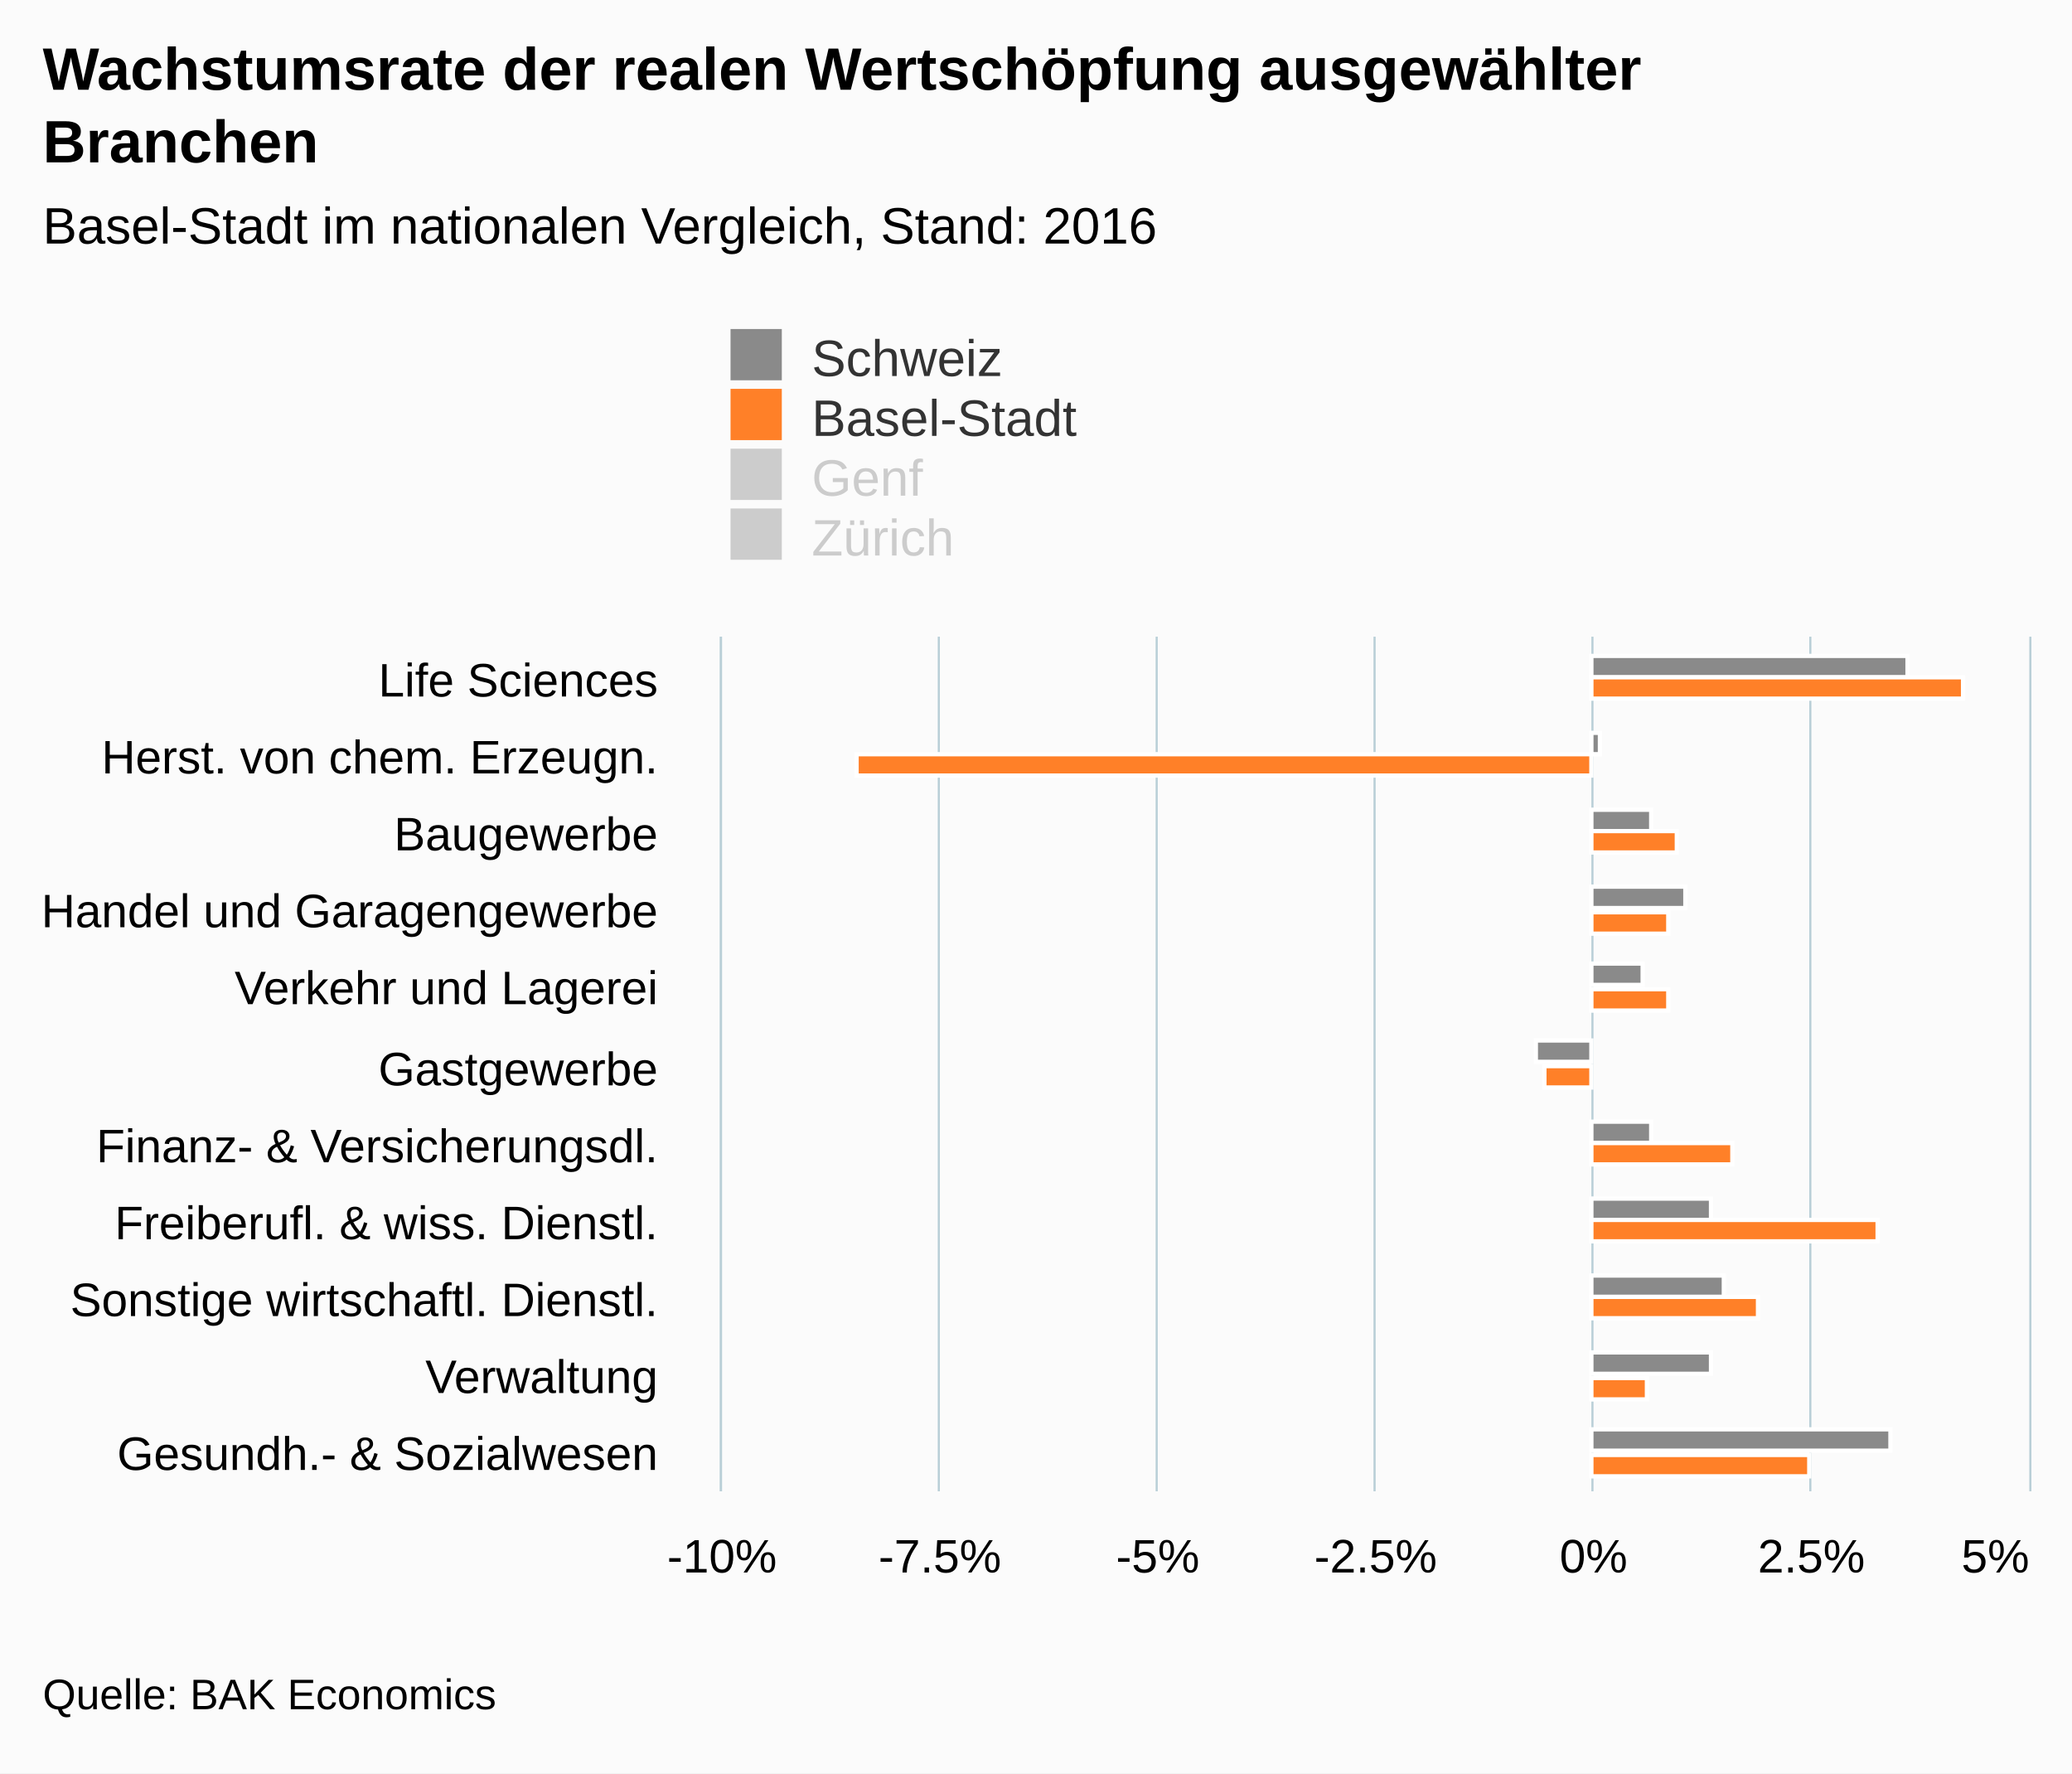
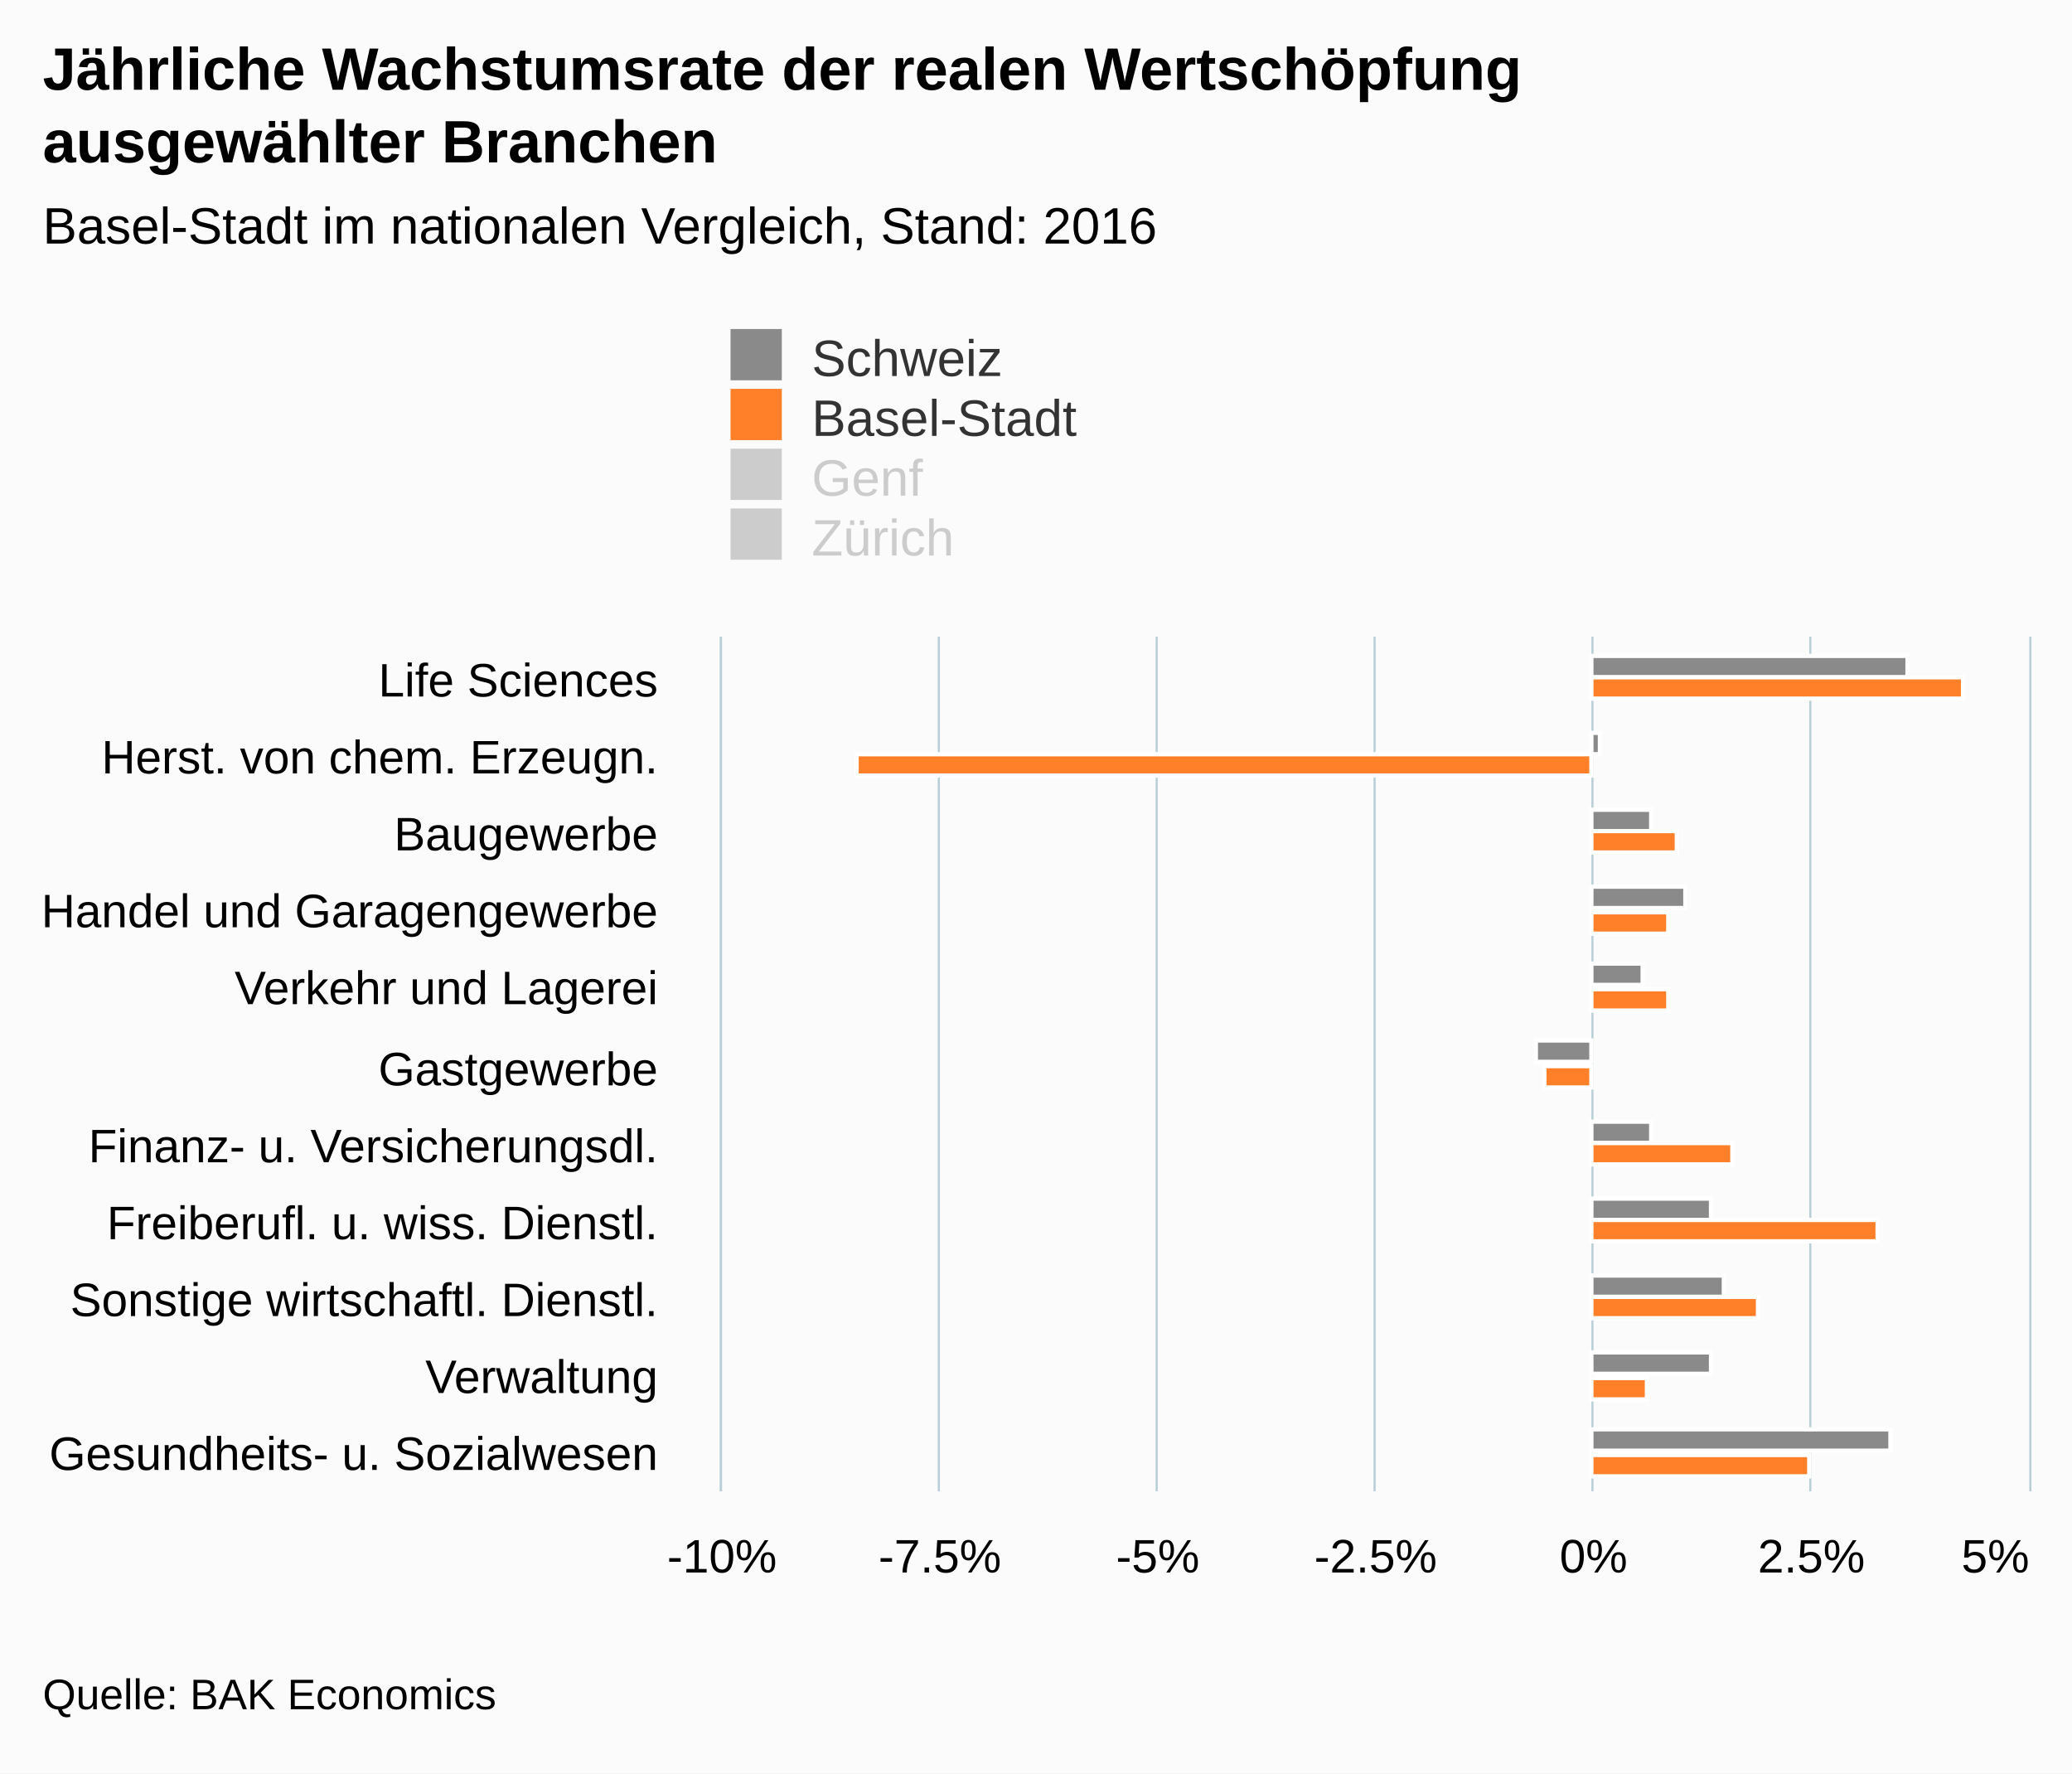
<svg xmlns="http://www.w3.org/2000/svg" version="1.1" class="highcharts-root" style="font-family:arial;font-size:12px;" viewBox="0 0 485 415">
  <defs>
    <clipPath>
      <rect x="0" y="0" width="200" height="306" fill="none" />
    </clipPath>
    <clipPath id="a">
      <rect x="0" y="0" width="200" height="306" fill="none" />
    </clipPath>
  </defs>
  <rect fill="#fbfbfb" class="highcharts-background" x="0" y="0" width="485" height="415" rx="0" ry="0" />
  <rect fill="none" class="highcharts-plot-background" x="169" y="149" width="306" height="200" />
  <g class="highcharts-pane-group" />
  <g class="highcharts-grid highcharts-xaxis-grid ">
    <path fill="none" class="highcharts-grid-line" d="M 169 167.5 L 475 167.5" opacity="1" />
    <path fill="none" class="highcharts-grid-line" d="M 169 185.5 L 475 185.5" opacity="1" />
    <path fill="none" class="highcharts-grid-line" d="M 169 204.5 L 475 204.5" opacity="1" />
    <path fill="none" class="highcharts-grid-line" d="M 169 222.5 L 475 222.5" opacity="1" />
    <path fill="none" class="highcharts-grid-line" d="M 169 240.5 L 475 240.5" opacity="1" />
    <path fill="none" class="highcharts-grid-line" d="M 169 258.5 L 475 258.5" opacity="1" />
    <path fill="none" class="highcharts-grid-line" d="M 169 276.5 L 475 276.5" opacity="1" />
    <path fill="none" class="highcharts-grid-line" d="M 169 294.5 L 475 294.5" opacity="1" />
    <path fill="none" class="highcharts-grid-line" d="M 169 313.5 L 475 313.5" opacity="1" />
    <path fill="none" class="highcharts-grid-line" d="M 169 331.5 L 475 331.5" opacity="1" />
    <path fill="none" class="highcharts-grid-line" d="M 169 349.5 L 475 349.5" opacity="1" />
    <path fill="none" class="highcharts-grid-line" d="M 169 149.5 L 475 149.5" opacity="1" />
  </g>
  <g class="highcharts-grid highcharts-yaxis-grid ">
    <path fill="none" stroke="#B9CFD7" stroke-width="0.5" class="highcharts-grid-line" d="M 168.75 149 L 168.75 349" opacity="1" />
    <path fill="none" stroke="#B9CFD7" stroke-width="0.5" class="highcharts-grid-line" d="M 219.75 149 L 219.75 349" opacity="1" />
    <path fill="none" stroke="#B9CFD7" stroke-width="0.5" class="highcharts-grid-line" d="M 270.75 149 L 270.75 349" opacity="1" />
    <path fill="none" stroke="#B9CFD7" stroke-width="0.5" class="highcharts-grid-line" d="M 321.75 149 L 321.75 349" opacity="1" />
    <path fill="none" stroke="#B9CFD7" stroke-width="0.5" class="highcharts-grid-line" d="M 372.75 149 L 372.75 349" opacity="1" />
    <path fill="none" stroke="#B9CFD7" stroke-width="0.5" class="highcharts-grid-line" d="M 423.75 149 L 423.75 349" opacity="1" />
    <path fill="none" stroke="#B9CFD7" stroke-width="0.5" class="highcharts-grid-line" d="M 475.25 149 L 475.25 349" opacity="1" />
  </g>
  <rect fill="none" class="highcharts-plot-border" x="169" y="149" width="306" height="200" />
  <g class="highcharts-axis highcharts-xaxis ">
    <path fill="none" class="highcharts-axis-line" stroke="#B9CFD7" stroke-width="0.5" d="M 168.75 149 L 168.75 349" />
  </g>
  <g class="highcharts-axis highcharts-yaxis ">
    <path fill="none" class="highcharts-axis-line" d="M 169 349 L 475 349" />
  </g>
  <g class="highcharts-series-group">
    <g class="highcharts-series highcharts-series-0 highcharts-column-series highcharts-color-undefined " transform="translate(475,349) rotate(90) scale(-1,1) scale(1 1)" clip-path="url(#a)">
      <rect x="190.5" y="28.5" width="5" height="74" fill="#8a8a8a" stroke="#ffffff" stroke-width="1" class="highcharts-point" />
      <rect x="172.5" y="100.5" width="5" height="2" fill="#8a8a8a" stroke="#ffffff" stroke-width="1" class="highcharts-point" />
      <rect x="154.5" y="88.5" width="5" height="14" fill="#8a8a8a" stroke="#ffffff" stroke-width="1" class="highcharts-point" />
      <rect x="136.5" y="80.5" width="5" height="22" fill="#8a8a8a" stroke="#ffffff" stroke-width="1" class="highcharts-point" />
      <rect x="118.5" y="90.5" width="5" height="12" fill="#8a8a8a" stroke="#ffffff" stroke-width="1" class="highcharts-point" />
      <rect x="100.5" y="102.5" width="5" height="13" fill="#8a8a8a" stroke="#ffffff" stroke-width="1" class="highcharts-point highcharts-negative" />
      <rect x="81.5" y="88.5" width="5" height="14" fill="#8a8a8a" stroke="#ffffff" stroke-width="1" class="highcharts-point" />
      <rect x="63.5" y="74.5" width="5" height="28" fill="#8a8a8a" stroke="#ffffff" stroke-width="1" class="highcharts-point" />
      <rect x="45.5" y="71.5" width="5" height="31" fill="#8a8a8a" stroke="#ffffff" stroke-width="1" class="highcharts-point" />
      <rect x="27.5" y="74.5" width="5" height="28" fill="#8a8a8a" stroke="#ffffff" stroke-width="1" class="highcharts-point" />
      <rect x="9.5" y="32.5" width="5" height="70" fill="#8a8a8a" stroke="#ffffff" stroke-width="1" class="highcharts-point" />
    </g>
    <g class="highcharts-markers highcharts-series-0 highcharts-column-series highcharts-color-undefined " transform="translate(475,349) rotate(90) scale(-1,1) scale(1 1)" clip-path="none" />
    <g class="highcharts-series highcharts-series-1 highcharts-column-series highcharts-color-undefined " transform="translate(475,349) rotate(90) scale(-1,1) scale(1 1)" clip-path="url(#a)">
      <rect x="185.5" y="15.5" width="5" height="87" fill="#ff8028" stroke="#ffffff" stroke-width="1" class="highcharts-point" />
      <rect x="167.5" y="102.5" width="5" height="172" fill="#ff8028" stroke="#ffffff" stroke-width="1" class="highcharts-point highcharts-negative" />
      <rect x="149.5" y="82.5" width="5" height="20" fill="#ff8028" stroke="#ffffff" stroke-width="1" class="highcharts-point" />
      <rect x="130.5" y="84.5" width="5" height="18" fill="#ff8028" stroke="#ffffff" stroke-width="1" class="highcharts-point" />
      <rect x="112.5" y="84.5" width="5" height="18" fill="#ff8028" stroke="#ffffff" stroke-width="1" class="highcharts-point" />
      <rect x="94.5" y="102.5" width="5" height="11" fill="#ff8028" stroke="#ffffff" stroke-width="1" class="highcharts-point highcharts-negative" />
      <rect x="76.5" y="69.5" width="5" height="33" fill="#ff8028" stroke="#ffffff" stroke-width="1" class="highcharts-point" />
      <rect x="58.5" y="35.5" width="5" height="67" fill="#ff8028" stroke="#ffffff" stroke-width="1" class="highcharts-point" />
      <rect x="40.5" y="63.5" width="5" height="39" fill="#ff8028" stroke="#ffffff" stroke-width="1" class="highcharts-point" />
      <rect x="21.5" y="89.5" width="5" height="13" fill="#ff8028" stroke="#ffffff" stroke-width="1" class="highcharts-point" />
      <rect x="3.5" y="51.5" width="5" height="51" fill="#ff8028" stroke="#ffffff" stroke-width="1" class="highcharts-point" />
    </g>
    <g class="highcharts-markers highcharts-series-1 highcharts-column-series highcharts-color-undefined " transform="translate(475,349) rotate(90) scale(-1,1) scale(1 1)" clip-path="none" />
    <g class="highcharts-series highcharts-series-2 highcharts-column-series highcharts-color-undefined " visibility="hidden" transform="translate(475,349) rotate(90) scale(-1,1) scale(1 1)" clip-path="url(#a)" />
    <g class="highcharts-markers highcharts-series-2 highcharts-column-series highcharts-color-undefined " visibility="hidden" transform="translate(475,349) rotate(90) scale(-1,1) scale(1 1)" clip-path="none" />
    <g class="highcharts-series highcharts-series-3 highcharts-column-series highcharts-color-undefined " visibility="hidden" transform="translate(475,349) rotate(90) scale(-1,1) scale(1 1)" clip-path="url(#a)" />
    <g class="highcharts-markers highcharts-series-3 highcharts-column-series highcharts-color-undefined " visibility="hidden" transform="translate(475,349) rotate(90) scale(-1,1) scale(1 1)" clip-path="none" />
  </g>
  <text x="10" text-anchor="start" class="highcharts-title" style="color:#000000;font-size:14px;font-weight:bold;fill:#000000;" y="21">
-     <tspan>Wachstumsrate der realen Wertschöpfung ausgewählter</tspan>
-     <tspan dy="17" x="10">Branchen</tspan>
+     <tspan>Jährliche Wachstumsrate der realen Wertschöpfung</tspan>
+     <tspan dy="17" x="10">ausgewählter Branchen</tspan>
  </text>
  <text x="10" text-anchor="start" class="highcharts-subtitle" style="color:#000000;font-size:12px;font-weight:normal;font-family:arial;fill:#000000;" y="57">
    <tspan>Basel-Stadt im nationalen Vergleich, Stand: 2016</tspan>
  </text>
  <g class="highcharts-legend" transform="translate(161,70)">
    <rect fill="none" class="highcharts-legend-box" rx="0" ry="0" x="0" y="0" width="146" height="67" visibility="visible" />
    <g>
      <g>
        <g class="highcharts-legend-item highcharts-column-series highcharts-color-undefined highcharts-series-0" transform="translate(8,3)">
          <text x="21" style="color:#333333;font-size:12px;font-weight:normal;cursor:pointer;fill:#333333;" text-anchor="start" y="15">
            <tspan>Schweiz</tspan>
          </text>
          <rect x="2" y="4" width="12" height="12" fill="#8a8a8a" class="highcharts-point" />
        </g>
        <g class="highcharts-legend-item highcharts-column-series highcharts-color-undefined highcharts-series-1" transform="translate(8,17)">
          <text x="21" y="15" style="color:#333333;font-size:12px;font-weight:normal;cursor:pointer;fill:#333333;" text-anchor="start">
            <tspan>Basel-Stadt</tspan>
          </text>
          <rect x="2" y="4" width="12" height="12" fill="#ff8028" class="highcharts-point" />
        </g>
        <g class="highcharts-legend-item highcharts-column-series highcharts-color-undefined highcharts-series-2 highcharts-legend-item-hidden" transform="translate(8,31)">
          <text x="21" y="15" style="color:#cccccc;font-size:12px;font-weight:normal;cursor:pointer;fill:#cccccc;" text-anchor="start">
            <tspan>Genf</tspan>
          </text>
          <rect x="2" y="4" width="12" height="12" fill="#cccccc" class="highcharts-point" />
        </g>
        <g class="highcharts-legend-item highcharts-column-series highcharts-color-undefined highcharts-series-3 highcharts-legend-item-hidden" transform="translate(8,45)">
          <text x="21" y="15" style="color:#cccccc;font-size:12px;font-weight:normal;cursor:pointer;fill:#cccccc;" text-anchor="start">
            <tspan>Zürich</tspan>
          </text>
          <rect x="2" y="4" width="12" height="12" fill="#cccccc" class="highcharts-point" />
        </g>
      </g>
    </g>
  </g>
  <g class="highcharts-axis-labels highcharts-xaxis-labels ">
    <text x="154" style="color:#000000;cursor:default;font-size:11px;fill:#000000;" text-anchor="end" transform="translate(0,0)" y="163" opacity="1">
      <tspan>Life Sciences</tspan>
    </text>
    <text x="154" style="color:#000000;cursor:default;font-size:11px;fill:#000000;" text-anchor="end" transform="translate(0,0)" y="181" opacity="1">
      <tspan>Herst. von chem. Erzeugn.</tspan>
    </text>
    <text x="154" style="color:#000000;cursor:default;font-size:11px;fill:#000000;" text-anchor="end" transform="translate(0,0)" y="199" opacity="1">
      <tspan>Baugewerbe</tspan>
    </text>
    <text x="154" style="color:#000000;cursor:default;font-size:11px;fill:#000000;" text-anchor="end" transform="translate(0,0)" y="217" opacity="1">
      <tspan>Handel und Garagengewerbe</tspan>
    </text>
    <text x="154" style="color:#000000;cursor:default;font-size:11px;fill:#000000;" text-anchor="end" transform="translate(0,0)" y="235" opacity="1">
      <tspan>Verkehr und Lagerei</tspan>
    </text>
    <text x="154" style="color:#000000;cursor:default;font-size:11px;fill:#000000;" text-anchor="end" transform="translate(0,0)" y="254" opacity="1">
      <tspan>Gastgewerbe</tspan>
    </text>
    <text x="154" style="color:#000000;cursor:default;font-size:11px;fill:#000000;" text-anchor="end" transform="translate(0,0)" y="272" opacity="1">
-       <tspan>Finanz- &amp; Versicherungsdl.</tspan>
+       <tspan>Finanz- u. Versicherungsdl.</tspan>
    </text>
    <text x="154" style="color:#000000;cursor:default;font-size:11px;fill:#000000;" text-anchor="end" transform="translate(0,0)" y="290" opacity="1">
-       <tspan>Freiberufl. &amp; wiss. Dienstl.</tspan>
+       <tspan>Freiberufl. u. wiss. Dienstl.</tspan>
    </text>
    <text x="154" style="color:#000000;cursor:default;font-size:11px;fill:#000000;" text-anchor="end" transform="translate(0,0)" y="308" opacity="1">
      <tspan>Sonstige wirtschaftl. Dienstl.</tspan>
    </text>
    <text x="154" style="color:#000000;cursor:default;font-size:11px;fill:#000000;" text-anchor="end" transform="translate(0,0)" y="326" opacity="1">
      <tspan>Verwaltung</tspan>
    </text>
    <text x="154" style="color:#000000;cursor:default;font-size:11px;fill:#000000;" text-anchor="end" transform="translate(0,0)" y="344" opacity="1">
-       <tspan>Gesundh.- &amp; Sozialwesen</tspan>
+       <tspan>Gesundheits- u. Sozialwesen</tspan>
    </text>
  </g>
  <g class="highcharts-axis-labels highcharts-yaxis-labels ">
    <text x="169" style="color:#000000;cursor:default;font-size:11px;fill:#000000;" text-anchor="middle" transform="translate(0,0)" y="368" opacity="1">
      -10%
    </text>
    <text x="373" style="color:#000000;cursor:default;font-size:11px;fill:#000000;" text-anchor="middle" transform="translate(0,0)" y="368" opacity="1">
      0%
    </text>
    <text x="220" style="color:#000000;cursor:default;font-size:11px;fill:#000000;" text-anchor="middle" transform="translate(0,0)" y="368" opacity="1">
      -7.5%
    </text>
    <text x="271" style="color:#000000;cursor:default;font-size:11px;fill:#000000;" text-anchor="middle" transform="translate(0,0)" y="368" opacity="1">
      -5%
    </text>
    <text x="322" style="color:#000000;cursor:default;font-size:11px;fill:#000000;" text-anchor="middle" transform="translate(0,0)" y="368" opacity="1">
      -2.5%
    </text>
    <text x="424" style="color:#000000;cursor:default;font-size:11px;fill:#000000;" text-anchor="middle" transform="translate(0,0)" y="368" opacity="1">
      2.5%
    </text>
    <text x="467.062" style="color:#000000;cursor:default;font-size:11px;fill:#000000;" text-anchor="middle" transform="translate(0,0)" y="368" opacity="1">
      5%
    </text>
  </g>
  <text x="10" class="highcharts-credits" text-anchor="start" style="cursor:default;color:#000000;font-size:10px;fill:#000000;" y="400">
    <tspan>Quelle: BAK Economics</tspan>
  </text>
</svg>
